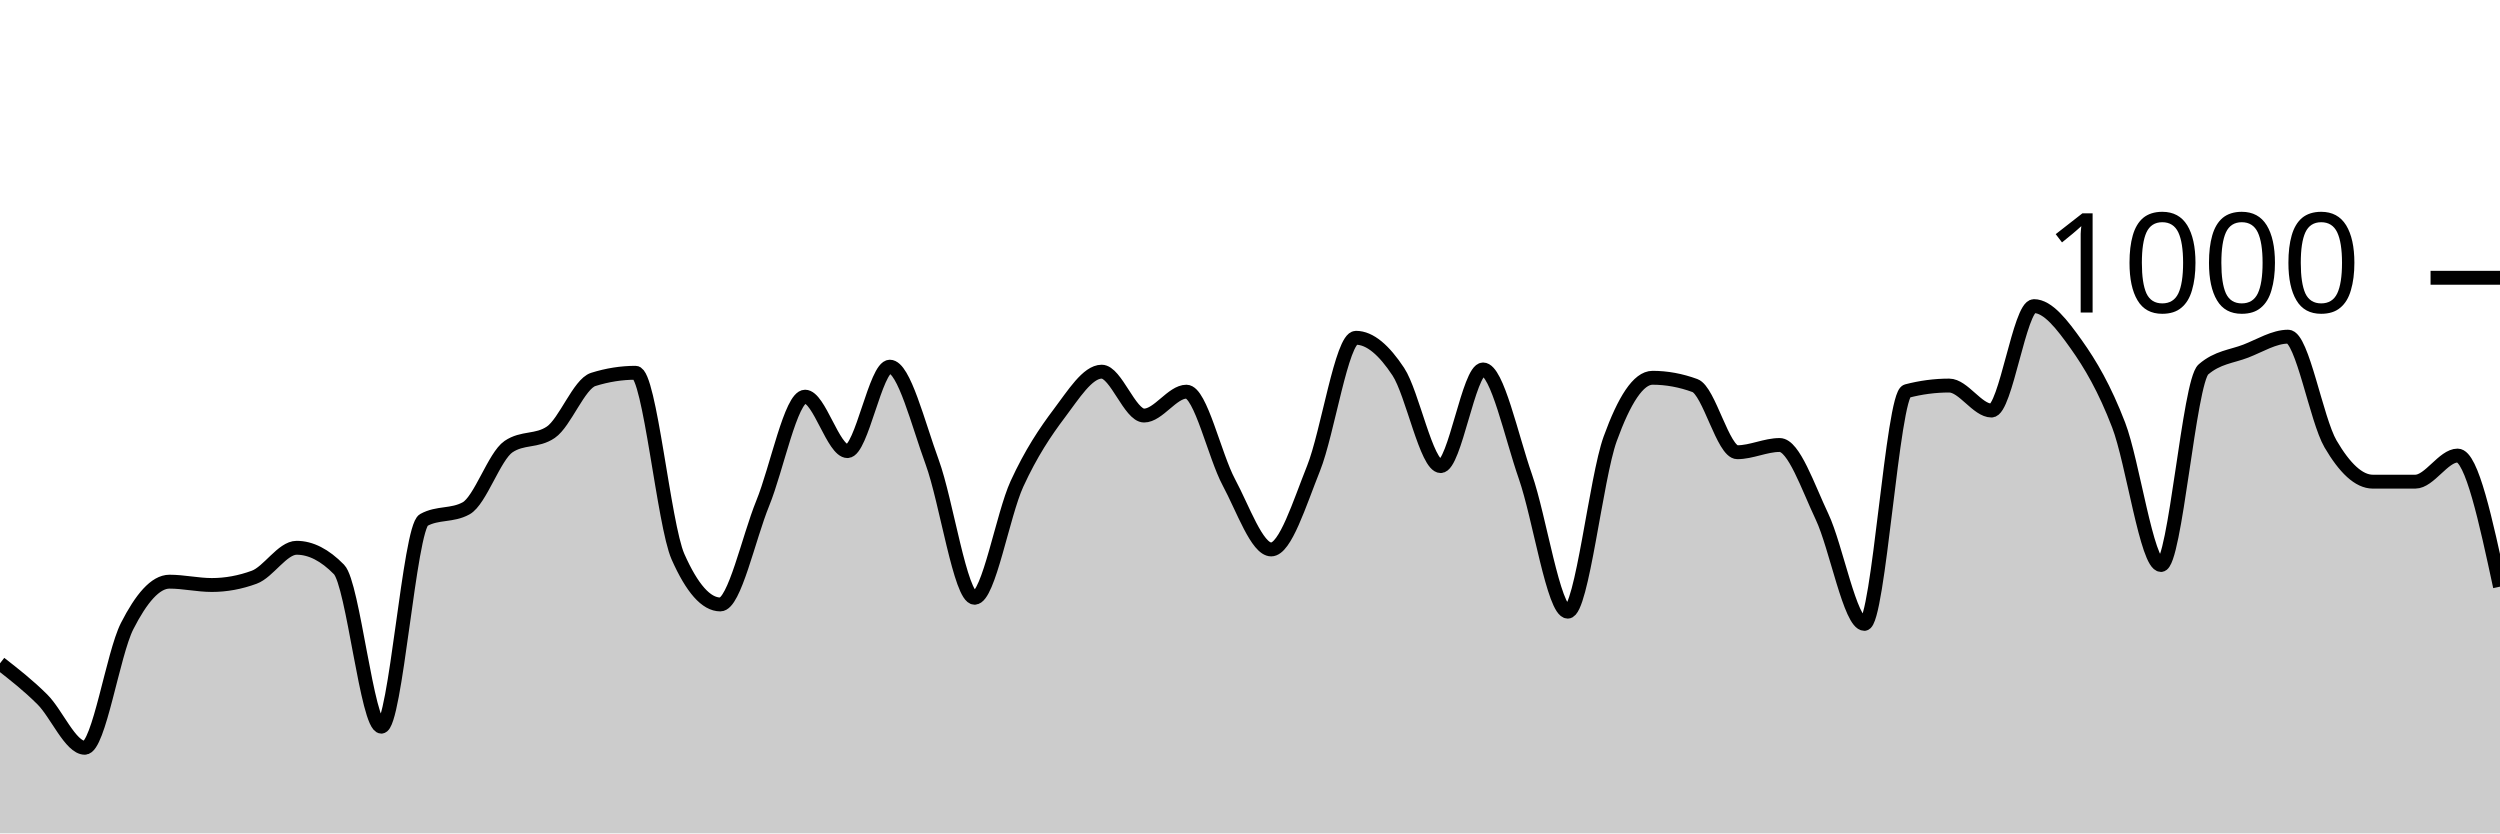
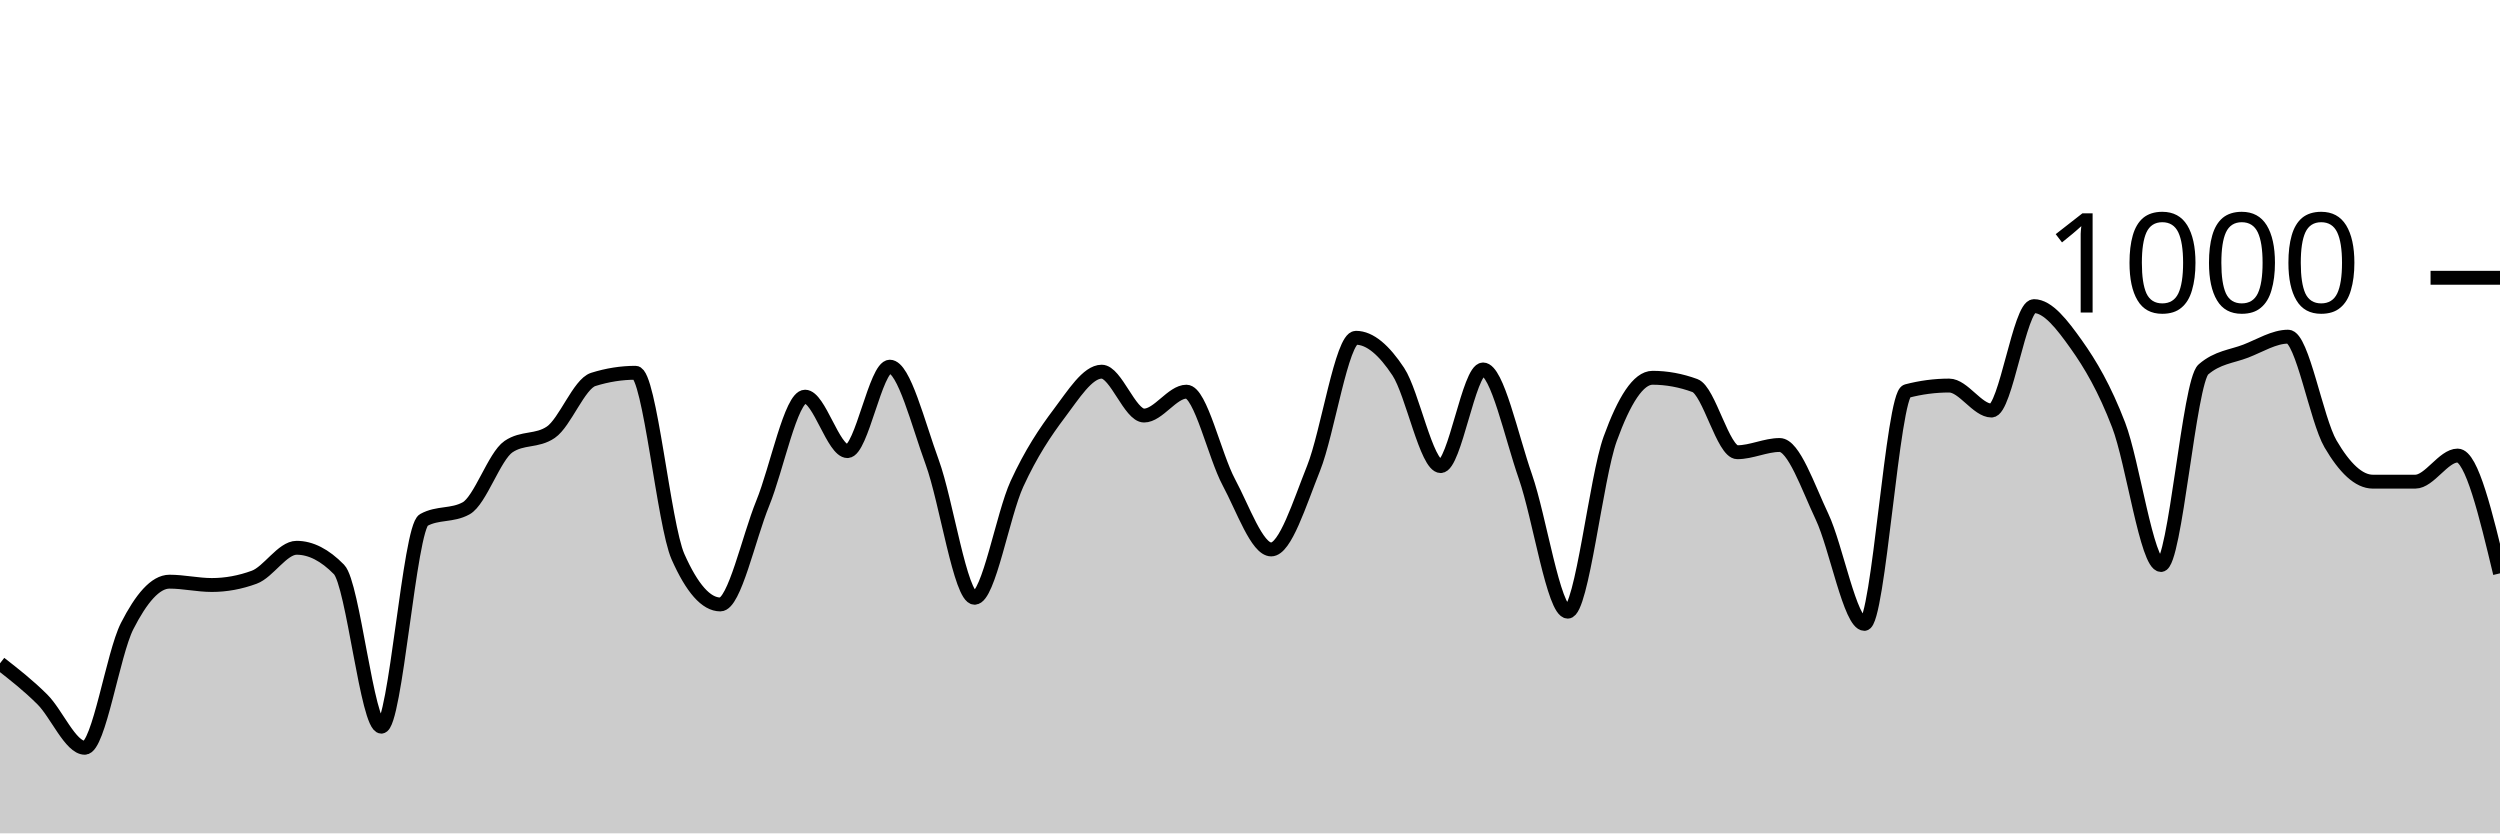
<svg xmlns="http://www.w3.org/2000/svg" viewBox="0 0 180 60">
  <g transform="translate(0,20)">
-     <path class="area" fill="rgba(0, 0, 0, 0.2)" d="M0,27.76C1.017,28.553,2.034,29.347,3.051,30.36C4.068,31.373,5.085,33.84,6.102,33.84C7.119,33.84,8.136,27.073,9.153,25.08C10.169,23.087,11.186,21.88,12.203,21.88C13.22,21.88,14.237,22.12,15.254,22.12C16.271,22.12,17.288,21.933,18.305,21.56C19.322,21.187,20.339,19.44,21.356,19.44C22.373,19.44,23.39,19.96,24.407,21C25.424,22.04,26.441,32.32,27.458,32.32C28.475,32.32,29.492,18,30.508,17.44C31.525,16.88,32.542,17.16,33.559,16.6C34.576,16.04,35.593,12.853,36.61,12.16C37.627,11.467,38.644,11.813,39.661,11.12C40.678,10.427,41.695,7.64,42.712,7.32C43.729,7,44.746,6.84,45.763,6.84C46.78,6.84,47.797,17.787,48.814,20.08C49.831,22.373,50.847,23.52,51.864,23.52C52.881,23.52,53.898,18.733,54.915,16.24C55.932,13.747,56.949,8.56,57.966,8.56C58.983,8.56,60,12.48,61.017,12.48C62.034,12.48,63.051,6.4,64.068,6.4C65.085,6.4,66.102,10.507,67.119,13.28C68.136,16.053,69.153,23.04,70.169,23.04C71.186,23.04,72.203,17.053,73.22,14.84C74.237,12.627,75.254,11.107,76.271,9.76C77.288,8.413,78.305,6.76,79.322,6.76C80.339,6.76,81.356,9.92,82.373,9.92C83.39,9.92,84.407,8.2,85.424,8.2C86.441,8.2,87.458,12.827,88.475,14.72C89.492,16.613,90.508,19.56,91.525,19.56C92.542,19.56,93.559,16.26,94.576,13.72C95.593,11.18,96.61,4.32,97.627,4.32C98.644,4.32,99.661,5.22,100.678,6.76C101.695,8.3,102.712,13.56,103.729,13.56C104.746,13.56,105.763,6.6,106.78,6.6C107.797,6.6,108.814,11.413,109.831,14.32C110.847,17.227,111.864,24.04,112.881,24.04C113.898,24.04,114.915,14.407,115.932,11.6C116.949,8.793,117.966,7.2,118.983,7.2C120,7.2,121.017,7.387,122.034,7.76C123.051,8.133,124.068,12.56,125.085,12.56C126.102,12.56,127.119,12.04,128.136,12.04C129.153,12.04,130.169,15.053,131.186,17.2C132.203,19.347,133.22,24.92,134.237,24.92C135.254,24.92,136.271,8.427,137.288,8.16C138.305,7.893,139.322,7.76,140.339,7.76C141.356,7.76,142.373,9.56,143.39,9.56C144.407,9.56,145.424,2.04,146.441,2.04C147.458,2.04,148.475,3.373,149.492,4.8C150.508,6.227,151.525,7.953,152.542,10.6C153.559,13.247,154.576,20.68,155.593,20.68C156.61,20.68,157.627,7.48,158.644,6.6C159.661,5.72,160.678,5.673,161.695,5.28C162.712,4.887,163.729,4.24,164.746,4.24C165.763,4.24,166.78,10.22,167.797,11.96C168.814,13.7,169.831,14.68,170.847,14.68C171.864,14.68,172.881,14.68,173.898,14.68C174.915,14.68,175.932,12.8,176.949,12.8C177.966,12.8,178.983,17.52,180,22.24L180,40C178.983,40,177.966,40,176.949,40C175.932,40,174.915,40,173.898,40C172.881,40,171.864,40,170.847,40C169.831,40,168.814,40,167.797,40C166.78,40,165.763,40,164.746,40C163.729,40,162.712,40,161.695,40C160.678,40,159.661,40,158.644,40C157.627,40,156.61,40,155.593,40C154.576,40,153.559,40,152.542,40C151.525,40,150.508,40,149.492,40C148.475,40,147.458,40,146.441,40C145.424,40,144.407,40,143.39,40C142.373,40,141.356,40,140.339,40C139.322,40,138.305,40,137.288,40C136.271,40,135.254,40,134.237,40C133.22,40,132.203,40,131.186,40C130.169,40,129.153,40,128.136,40C127.119,40,126.102,40,125.085,40C124.068,40,123.051,40,122.034,40C121.017,40,120,40,118.983,40C117.966,40,116.949,40,115.932,40C114.915,40,113.898,40,112.881,40C111.864,40,110.847,40,109.831,40C108.814,40,107.797,40,106.78,40C105.763,40,104.746,40,103.729,40C102.712,40,101.695,40,100.678,40C99.661,40,98.644,40,97.627,40C96.61,40,95.593,40,94.576,40C93.559,40,92.542,40,91.525,40C90.508,40,89.492,40,88.475,40C87.458,40,86.441,40,85.424,40C84.407,40,83.39,40,82.373,40C81.356,40,80.339,40,79.322,40C78.305,40,77.288,40,76.271,40C75.254,40,74.237,40,73.22,40C72.203,40,71.186,40,70.169,40C69.153,40,68.136,40,67.119,40C66.102,40,65.085,40,64.068,40C63.051,40,62.034,40,61.017,40C60,40,58.983,40,57.966,40C56.949,40,55.932,40,54.915,40C53.898,40,52.881,40,51.864,40C50.847,40,49.831,40,48.814,40C47.797,40,46.78,40,45.763,40C44.746,40,43.729,40,42.712,40C41.695,40,40.678,40,39.661,40C38.644,40,37.627,40,36.61,40C35.593,40,34.576,40,33.559,40C32.542,40,31.525,40,30.508,40C29.492,40,28.475,40,27.458,40C26.441,40,25.424,40,24.407,40C23.39,40,22.373,40,21.356,40C20.339,40,19.322,40,18.305,40C17.288,40,16.271,40,15.254,40C14.237,40,13.22,40,12.203,40C11.186,40,10.169,40,9.153,40C8.136,40,7.119,40,6.102,40C5.085,40,4.068,40,3.051,40C2.034,40,1.017,40,0,40Z" />
-     <path class="line" stroke="black" fill="none" d="M0,27.76C1.017,28.553,2.034,29.347,3.051,30.36C4.068,31.373,5.085,33.84,6.102,33.84C7.119,33.84,8.136,27.073,9.153,25.08C10.169,23.087,11.186,21.88,12.203,21.88C13.22,21.88,14.237,22.12,15.254,22.12C16.271,22.12,17.288,21.933,18.305,21.56C19.322,21.187,20.339,19.44,21.356,19.44C22.373,19.44,23.39,19.96,24.407,21C25.424,22.04,26.441,32.32,27.458,32.32C28.475,32.32,29.492,18,30.508,17.44C31.525,16.88,32.542,17.16,33.559,16.6C34.576,16.04,35.593,12.853,36.61,12.16C37.627,11.467,38.644,11.813,39.661,11.12C40.678,10.427,41.695,7.64,42.712,7.32C43.729,7,44.746,6.84,45.763,6.84C46.78,6.84,47.797,17.787,48.814,20.08C49.831,22.373,50.847,23.52,51.864,23.52C52.881,23.52,53.898,18.733,54.915,16.24C55.932,13.747,56.949,8.56,57.966,8.56C58.983,8.56,60,12.48,61.017,12.48C62.034,12.48,63.051,6.4,64.068,6.4C65.085,6.4,66.102,10.507,67.119,13.28C68.136,16.053,69.153,23.04,70.169,23.04C71.186,23.04,72.203,17.053,73.22,14.84C74.237,12.627,75.254,11.107,76.271,9.76C77.288,8.413,78.305,6.76,79.322,6.76C80.339,6.76,81.356,9.92,82.373,9.92C83.39,9.92,84.407,8.2,85.424,8.2C86.441,8.2,87.458,12.827,88.475,14.72C89.492,16.613,90.508,19.56,91.525,19.56C92.542,19.56,93.559,16.26,94.576,13.72C95.593,11.18,96.61,4.32,97.627,4.32C98.644,4.32,99.661,5.22,100.678,6.76C101.695,8.3,102.712,13.56,103.729,13.56C104.746,13.56,105.763,6.6,106.78,6.6C107.797,6.6,108.814,11.413,109.831,14.32C110.847,17.227,111.864,24.04,112.881,24.04C113.898,24.04,114.915,14.407,115.932,11.6C116.949,8.793,117.966,7.2,118.983,7.2C120,7.2,121.017,7.387,122.034,7.76C123.051,8.133,124.068,12.56,125.085,12.56C126.102,12.56,127.119,12.04,128.136,12.04C129.153,12.04,130.169,15.053,131.186,17.2C132.203,19.347,133.22,24.92,134.237,24.92C135.254,24.92,136.271,8.427,137.288,8.16C138.305,7.893,139.322,7.76,140.339,7.76C141.356,7.76,142.373,9.56,143.39,9.56C144.407,9.56,145.424,2.04,146.441,2.04C147.458,2.04,148.475,3.373,149.492,4.8C150.508,6.227,151.525,7.953,152.542,10.6C153.559,13.247,154.576,20.68,155.593,20.68C156.61,20.68,157.627,7.48,158.644,6.6C159.661,5.72,160.678,5.673,161.695,5.28C162.712,4.887,163.729,4.24,164.746,4.24C165.763,4.24,166.78,10.22,167.797,11.96C168.814,13.7,169.831,14.68,170.847,14.68C171.864,14.68,172.881,14.68,173.898,14.68C174.915,14.68,175.932,12.8,176.949,12.8C177.966,12.8,178.983,17.52,180,22.24" />
+     <path class="area" fill="rgba(0, 0, 0, 0.2)" d="M0,27.76C1.017,28.553,2.034,29.347,3.051,30.36C4.068,31.373,5.085,33.84,6.102,33.84C7.119,33.84,8.136,27.073,9.153,25.08C10.169,23.087,11.186,21.88,12.203,21.88C13.22,21.88,14.237,22.12,15.254,22.12C16.271,22.12,17.288,21.933,18.305,21.56C19.322,21.187,20.339,19.44,21.356,19.44C22.373,19.44,23.39,19.96,24.407,21C25.424,22.04,26.441,32.32,27.458,32.32C28.475,32.32,29.492,18,30.508,17.44C31.525,16.88,32.542,17.16,33.559,16.6C34.576,16.04,35.593,12.853,36.61,12.16C37.627,11.467,38.644,11.813,39.661,11.12C40.678,10.427,41.695,7.64,42.712,7.32C43.729,7,44.746,6.84,45.763,6.84C46.78,6.84,47.797,17.787,48.814,20.08C49.831,22.373,50.847,23.52,51.864,23.52C52.881,23.52,53.898,18.733,54.915,16.24C55.932,13.747,56.949,8.56,57.966,8.56C58.983,8.56,60,12.48,61.017,12.48C62.034,12.48,63.051,6.4,64.068,6.4C65.085,6.4,66.102,10.507,67.119,13.28C68.136,16.053,69.153,23.04,70.169,23.04C71.186,23.04,72.203,17.053,73.22,14.84C74.237,12.627,75.254,11.107,76.271,9.76C77.288,8.413,78.305,6.76,79.322,6.76C80.339,6.76,81.356,9.92,82.373,9.92C83.39,9.92,84.407,8.2,85.424,8.2C86.441,8.2,87.458,12.827,88.475,14.72C89.492,16.613,90.508,19.56,91.525,19.56C92.542,19.56,93.559,16.26,94.576,13.72C95.593,11.18,96.61,4.32,97.627,4.32C98.644,4.32,99.661,5.22,100.678,6.76C101.695,8.3,102.712,13.56,103.729,13.56C104.746,13.56,105.763,6.6,106.78,6.6C107.797,6.6,108.814,11.413,109.831,14.32C110.847,17.227,111.864,24.04,112.881,24.04C113.898,24.04,114.915,14.407,115.932,11.6C116.949,8.793,117.966,7.2,118.983,7.2C120,7.2,121.017,7.387,122.034,7.76C123.051,8.133,124.068,12.56,125.085,12.56C126.102,12.56,127.119,12.04,128.136,12.04C129.153,12.04,130.169,15.053,131.186,17.2C132.203,19.347,133.22,24.92,134.237,24.92C135.254,24.92,136.271,8.427,137.288,8.16C138.305,7.893,139.322,7.76,140.339,7.76C141.356,7.76,142.373,9.56,143.39,9.56C144.407,9.56,145.424,2.04,146.441,2.04C147.458,2.04,148.475,3.373,149.492,4.8C150.508,6.227,151.525,7.953,152.542,10.6C153.559,13.247,154.576,20.68,155.593,20.68C156.61,20.68,157.627,7.48,158.644,6.6C159.661,5.72,160.678,5.673,161.695,5.28C162.712,4.887,163.729,4.24,164.746,4.24C165.763,4.24,166.78,10.22,167.797,11.96C168.814,13.7,169.831,14.68,170.847,14.68C171.864,14.68,172.881,14.68,173.898,14.68C174.915,14.68,175.932,12.8,176.949,12.8C177.966,12.8,178.983,17.04,180,21.28L180,40C178.983,40,177.966,40,176.949,40C175.932,40,174.915,40,173.898,40C172.881,40,171.864,40,170.847,40C169.831,40,168.814,40,167.797,40C166.78,40,165.763,40,164.746,40C163.729,40,162.712,40,161.695,40C160.678,40,159.661,40,158.644,40C157.627,40,156.61,40,155.593,40C154.576,40,153.559,40,152.542,40C151.525,40,150.508,40,149.492,40C148.475,40,147.458,40,146.441,40C145.424,40,144.407,40,143.39,40C142.373,40,141.356,40,140.339,40C139.322,40,138.305,40,137.288,40C136.271,40,135.254,40,134.237,40C133.22,40,132.203,40,131.186,40C130.169,40,129.153,40,128.136,40C127.119,40,126.102,40,125.085,40C124.068,40,123.051,40,122.034,40C121.017,40,120,40,118.983,40C117.966,40,116.949,40,115.932,40C114.915,40,113.898,40,112.881,40C111.864,40,110.847,40,109.831,40C108.814,40,107.797,40,106.78,40C105.763,40,104.746,40,103.729,40C102.712,40,101.695,40,100.678,40C99.661,40,98.644,40,97.627,40C96.61,40,95.593,40,94.576,40C93.559,40,92.542,40,91.525,40C90.508,40,89.492,40,88.475,40C87.458,40,86.441,40,85.424,40C84.407,40,83.39,40,82.373,40C81.356,40,80.339,40,79.322,40C78.305,40,77.288,40,76.271,40C75.254,40,74.237,40,73.22,40C72.203,40,71.186,40,70.169,40C69.153,40,68.136,40,67.119,40C66.102,40,65.085,40,64.068,40C63.051,40,62.034,40,61.017,40C60,40,58.983,40,57.966,40C56.949,40,55.932,40,54.915,40C53.898,40,52.881,40,51.864,40C50.847,40,49.831,40,48.814,40C47.797,40,46.78,40,45.763,40C44.746,40,43.729,40,42.712,40C41.695,40,40.678,40,39.661,40C38.644,40,37.627,40,36.61,40C35.593,40,34.576,40,33.559,40C32.542,40,31.525,40,30.508,40C29.492,40,28.475,40,27.458,40C26.441,40,25.424,40,24.407,40C23.39,40,22.373,40,21.356,40C20.339,40,19.322,40,18.305,40C17.288,40,16.271,40,15.254,40C14.237,40,13.22,40,12.203,40C11.186,40,10.169,40,9.153,40C8.136,40,7.119,40,6.102,40C5.085,40,4.068,40,3.051,40C2.034,40,1.017,40,0,40Z" />
+     <path class="line" stroke="black" fill="none" d="M0,27.76C1.017,28.553,2.034,29.347,3.051,30.36C4.068,31.373,5.085,33.84,6.102,33.84C7.119,33.84,8.136,27.073,9.153,25.08C10.169,23.087,11.186,21.88,12.203,21.88C13.22,21.88,14.237,22.12,15.254,22.12C16.271,22.12,17.288,21.933,18.305,21.56C19.322,21.187,20.339,19.44,21.356,19.44C22.373,19.44,23.39,19.96,24.407,21C25.424,22.04,26.441,32.32,27.458,32.32C28.475,32.32,29.492,18,30.508,17.44C31.525,16.88,32.542,17.16,33.559,16.6C34.576,16.04,35.593,12.853,36.61,12.16C37.627,11.467,38.644,11.813,39.661,11.12C40.678,10.427,41.695,7.64,42.712,7.32C43.729,7,44.746,6.84,45.763,6.84C46.78,6.84,47.797,17.787,48.814,20.08C49.831,22.373,50.847,23.52,51.864,23.52C52.881,23.52,53.898,18.733,54.915,16.24C55.932,13.747,56.949,8.56,57.966,8.56C58.983,8.56,60,12.48,61.017,12.48C62.034,12.48,63.051,6.4,64.068,6.4C65.085,6.4,66.102,10.507,67.119,13.28C68.136,16.053,69.153,23.04,70.169,23.04C71.186,23.04,72.203,17.053,73.22,14.84C74.237,12.627,75.254,11.107,76.271,9.76C77.288,8.413,78.305,6.76,79.322,6.76C80.339,6.76,81.356,9.92,82.373,9.92C83.39,9.92,84.407,8.2,85.424,8.2C86.441,8.2,87.458,12.827,88.475,14.72C89.492,16.613,90.508,19.56,91.525,19.56C92.542,19.56,93.559,16.26,94.576,13.72C95.593,11.18,96.61,4.32,97.627,4.32C98.644,4.32,99.661,5.22,100.678,6.76C101.695,8.3,102.712,13.56,103.729,13.56C104.746,13.56,105.763,6.6,106.78,6.6C107.797,6.6,108.814,11.413,109.831,14.32C110.847,17.227,111.864,24.04,112.881,24.04C113.898,24.04,114.915,14.407,115.932,11.6C116.949,8.793,117.966,7.2,118.983,7.2C120,7.2,121.017,7.387,122.034,7.76C123.051,8.133,124.068,12.56,125.085,12.56C126.102,12.56,127.119,12.04,128.136,12.04C129.153,12.04,130.169,15.053,131.186,17.2C132.203,19.347,133.22,24.92,134.237,24.92C135.254,24.92,136.271,8.427,137.288,8.16C138.305,7.893,139.322,7.76,140.339,7.76C141.356,7.76,142.373,9.56,143.39,9.56C144.407,9.56,145.424,2.04,146.441,2.04C147.458,2.04,148.475,3.373,149.492,4.8C150.508,6.227,151.525,7.953,152.542,10.6C153.559,13.247,154.576,20.68,155.593,20.68C156.61,20.68,157.627,7.48,158.644,6.6C159.661,5.72,160.678,5.673,161.695,5.28C162.712,4.887,163.729,4.24,164.746,4.24C165.763,4.24,166.78,10.22,167.797,11.96C168.814,13.7,169.831,14.68,170.847,14.68C171.864,14.68,172.881,14.68,173.898,14.68C174.915,14.68,175.932,12.8,176.949,12.8C177.966,12.8,178.983,17.04,180,21.28" />
    <path class="axis-ceiling" stroke-width="1" stroke="black" fill="none" d="M175,0L180,0" />
    <text class="axis-ceiling-label" font-family="sans-serif" text-anchor="end" font-size="10px" x="170" y="2.5">1000</text>
  </g>
</svg>
